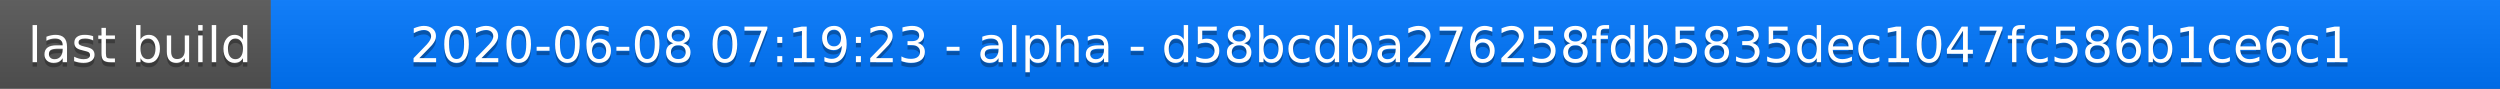
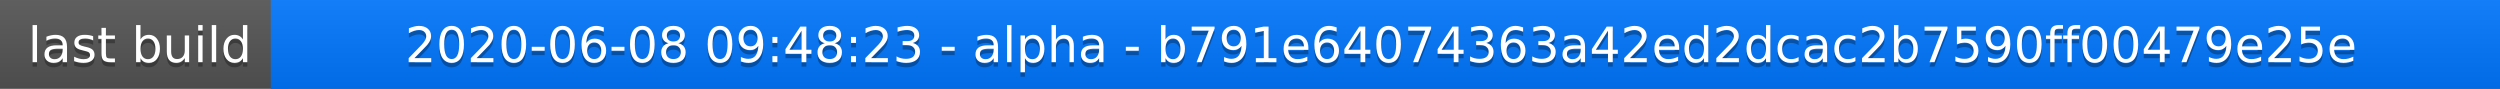
<svg xmlns="http://www.w3.org/2000/svg" width="563" height="20">
  <linearGradient id="a" x2="0" y2="100%">
    <stop offset="0" stop-color="#bbb" stop-opacity=".1" />
    <stop offset="1" stop-opacity=".1" />
  </linearGradient>
  <rect rx="0" width="563" height="20" fill="#555" />
  <rect rx="0" x="61" width="502" height="20" fill="#07f" />
  <path fill="#07f" d="M61 0h4v20h-4z" />
  <rect rx="0" width="563" height="20" fill="url(#a)" />
  <g fill="#fff" text-anchor="middle" font-family="DejaVu Sans,Verdana,Geneva,sans-serif" font-size="11">
    <text x="31.5" y="15" fill="#010101" fill-opacity=".3">last build</text>
    <text x="31.5" y="14">last build</text>
-     <text x="311" y="15" fill="#010101" fill-opacity=".3">2020-06-08 07:19:23 - alpha - d58bcdba276258fdb5835dec1047fc586b1ce6c1</text>
-     <text x="311" y="14">2020-06-08 07:19:23 - alpha - d58bcdba276258fdb5835dec1047fc586b1ce6c1</text>
+     <text x="311" y="15" fill="#010101" fill-opacity=".3">2020-06-08 09:48:23 - alpha - b791e64074363a42ed2dcac2b7590ff00479e25e</text>
+     <text x="311" y="14">2020-06-08 09:48:23 - alpha - b791e64074363a42ed2dcac2b7590ff00479e25e</text>
  </g>
</svg>
